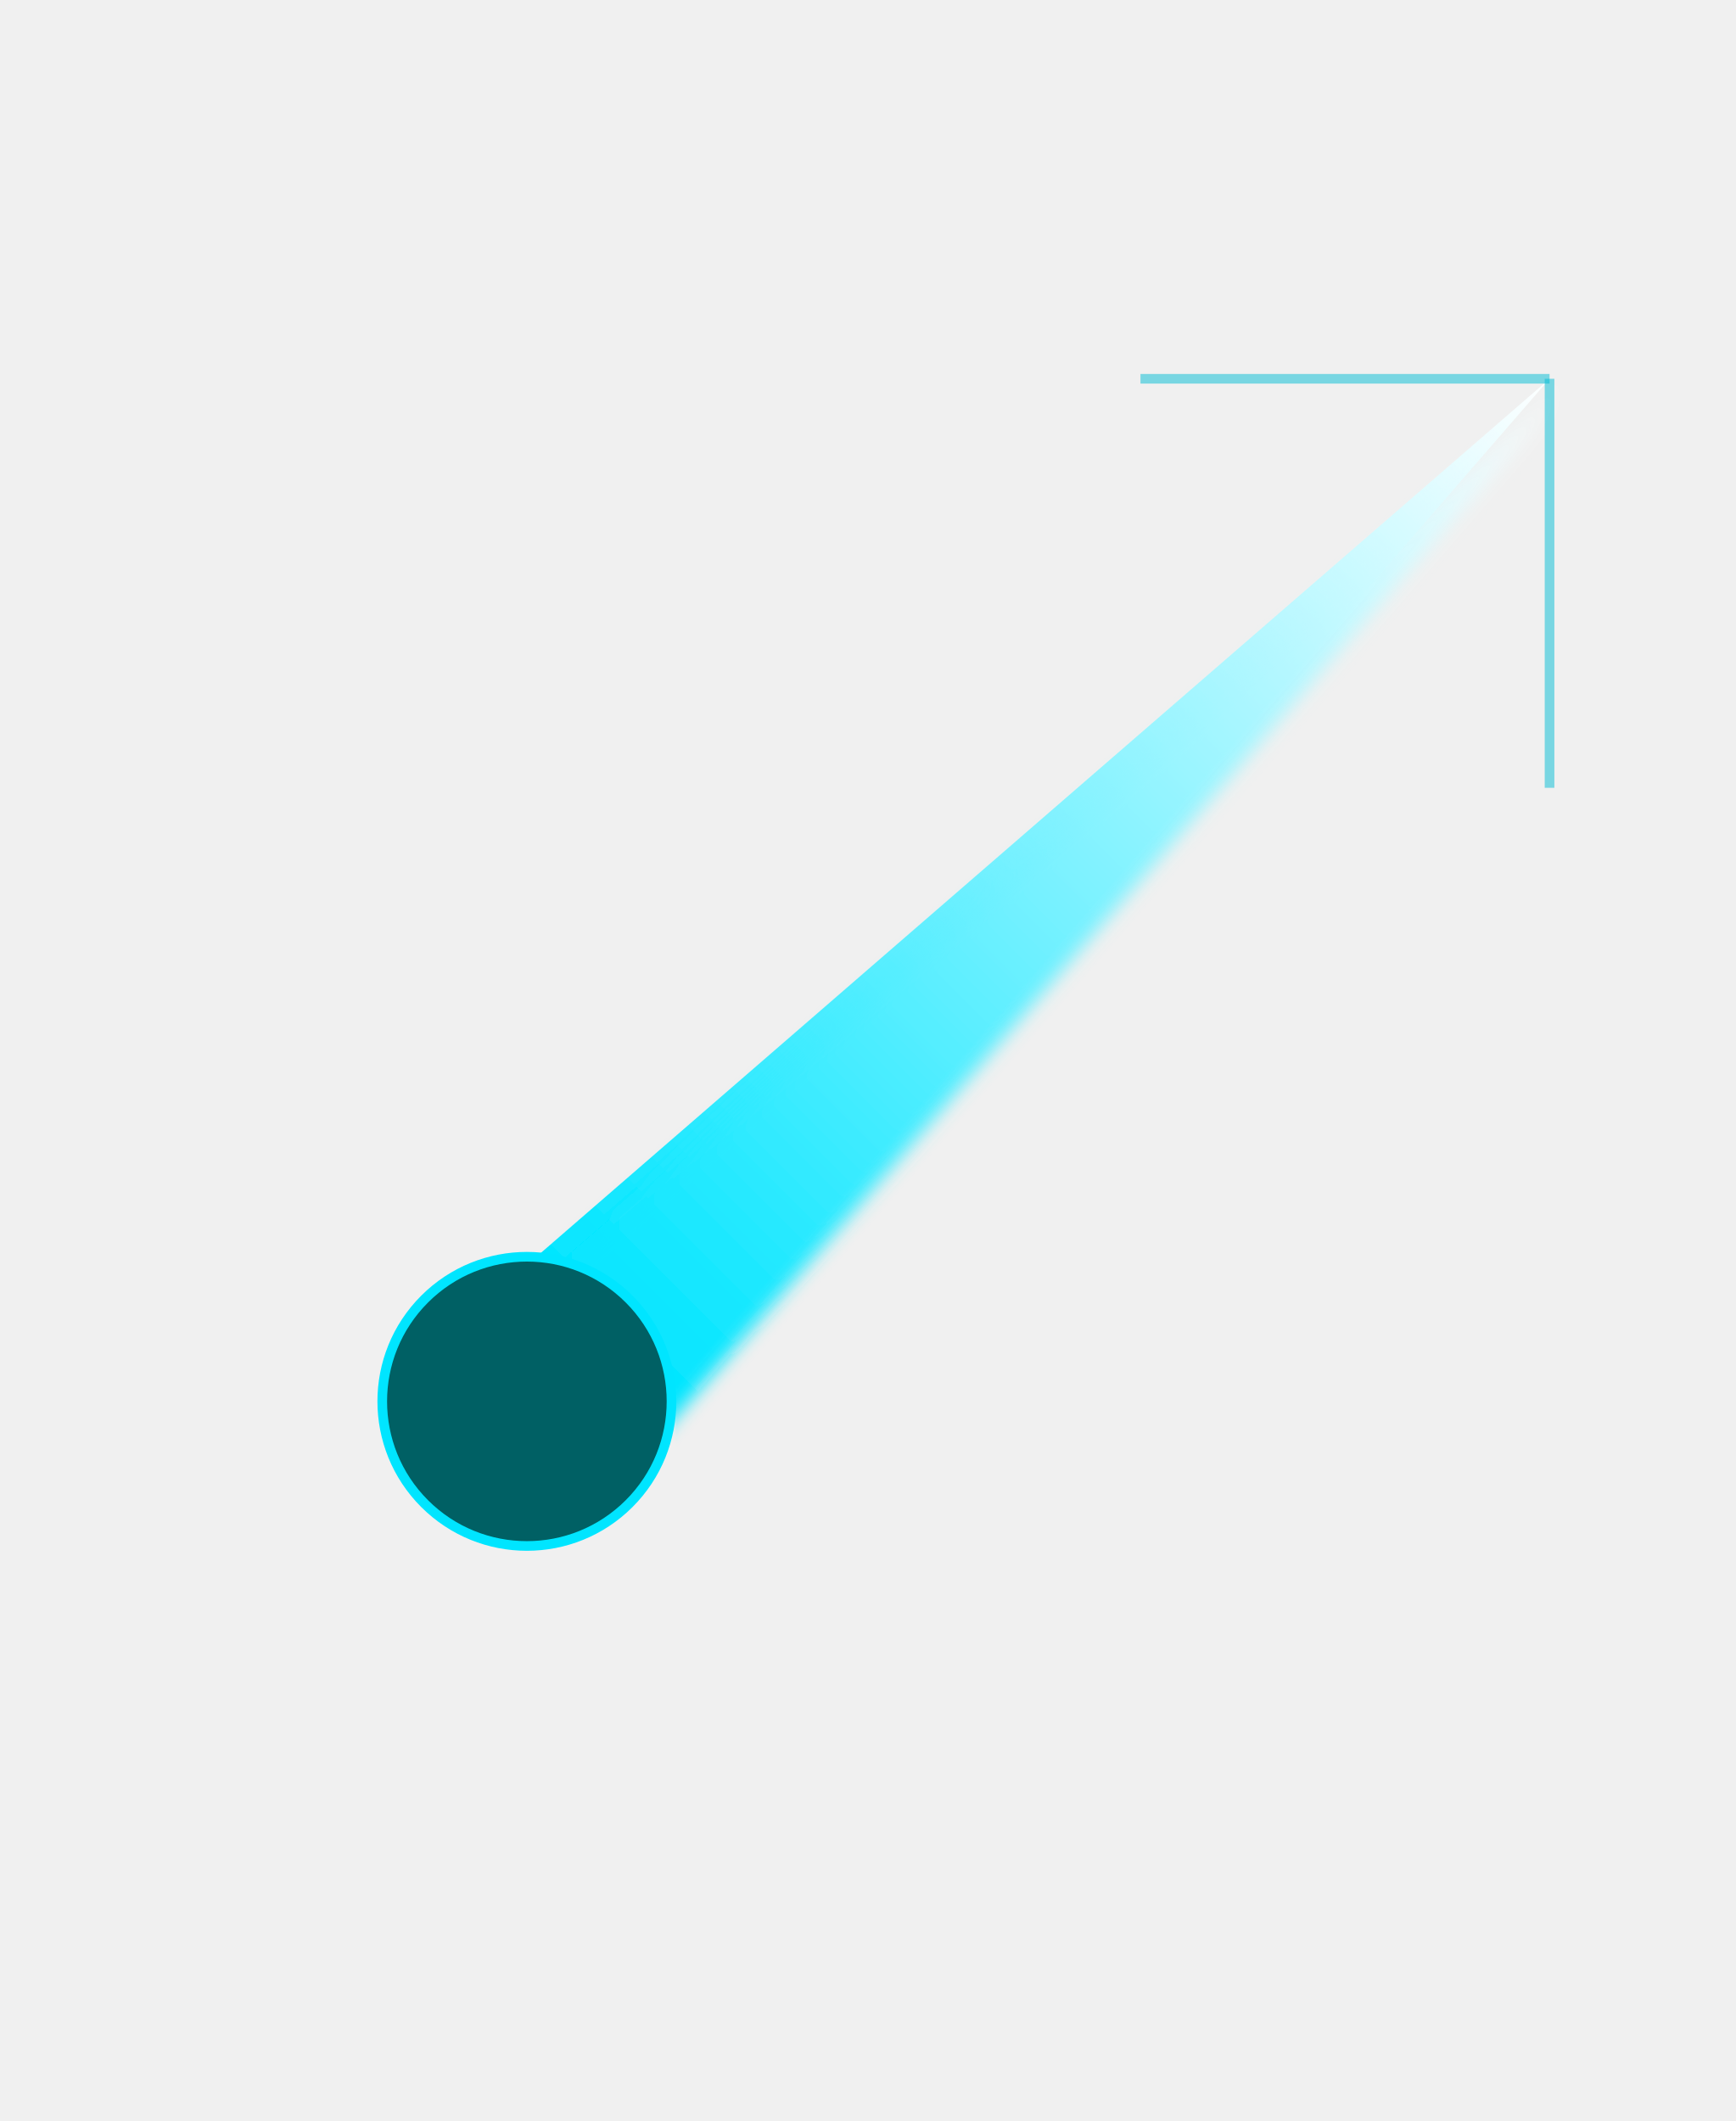
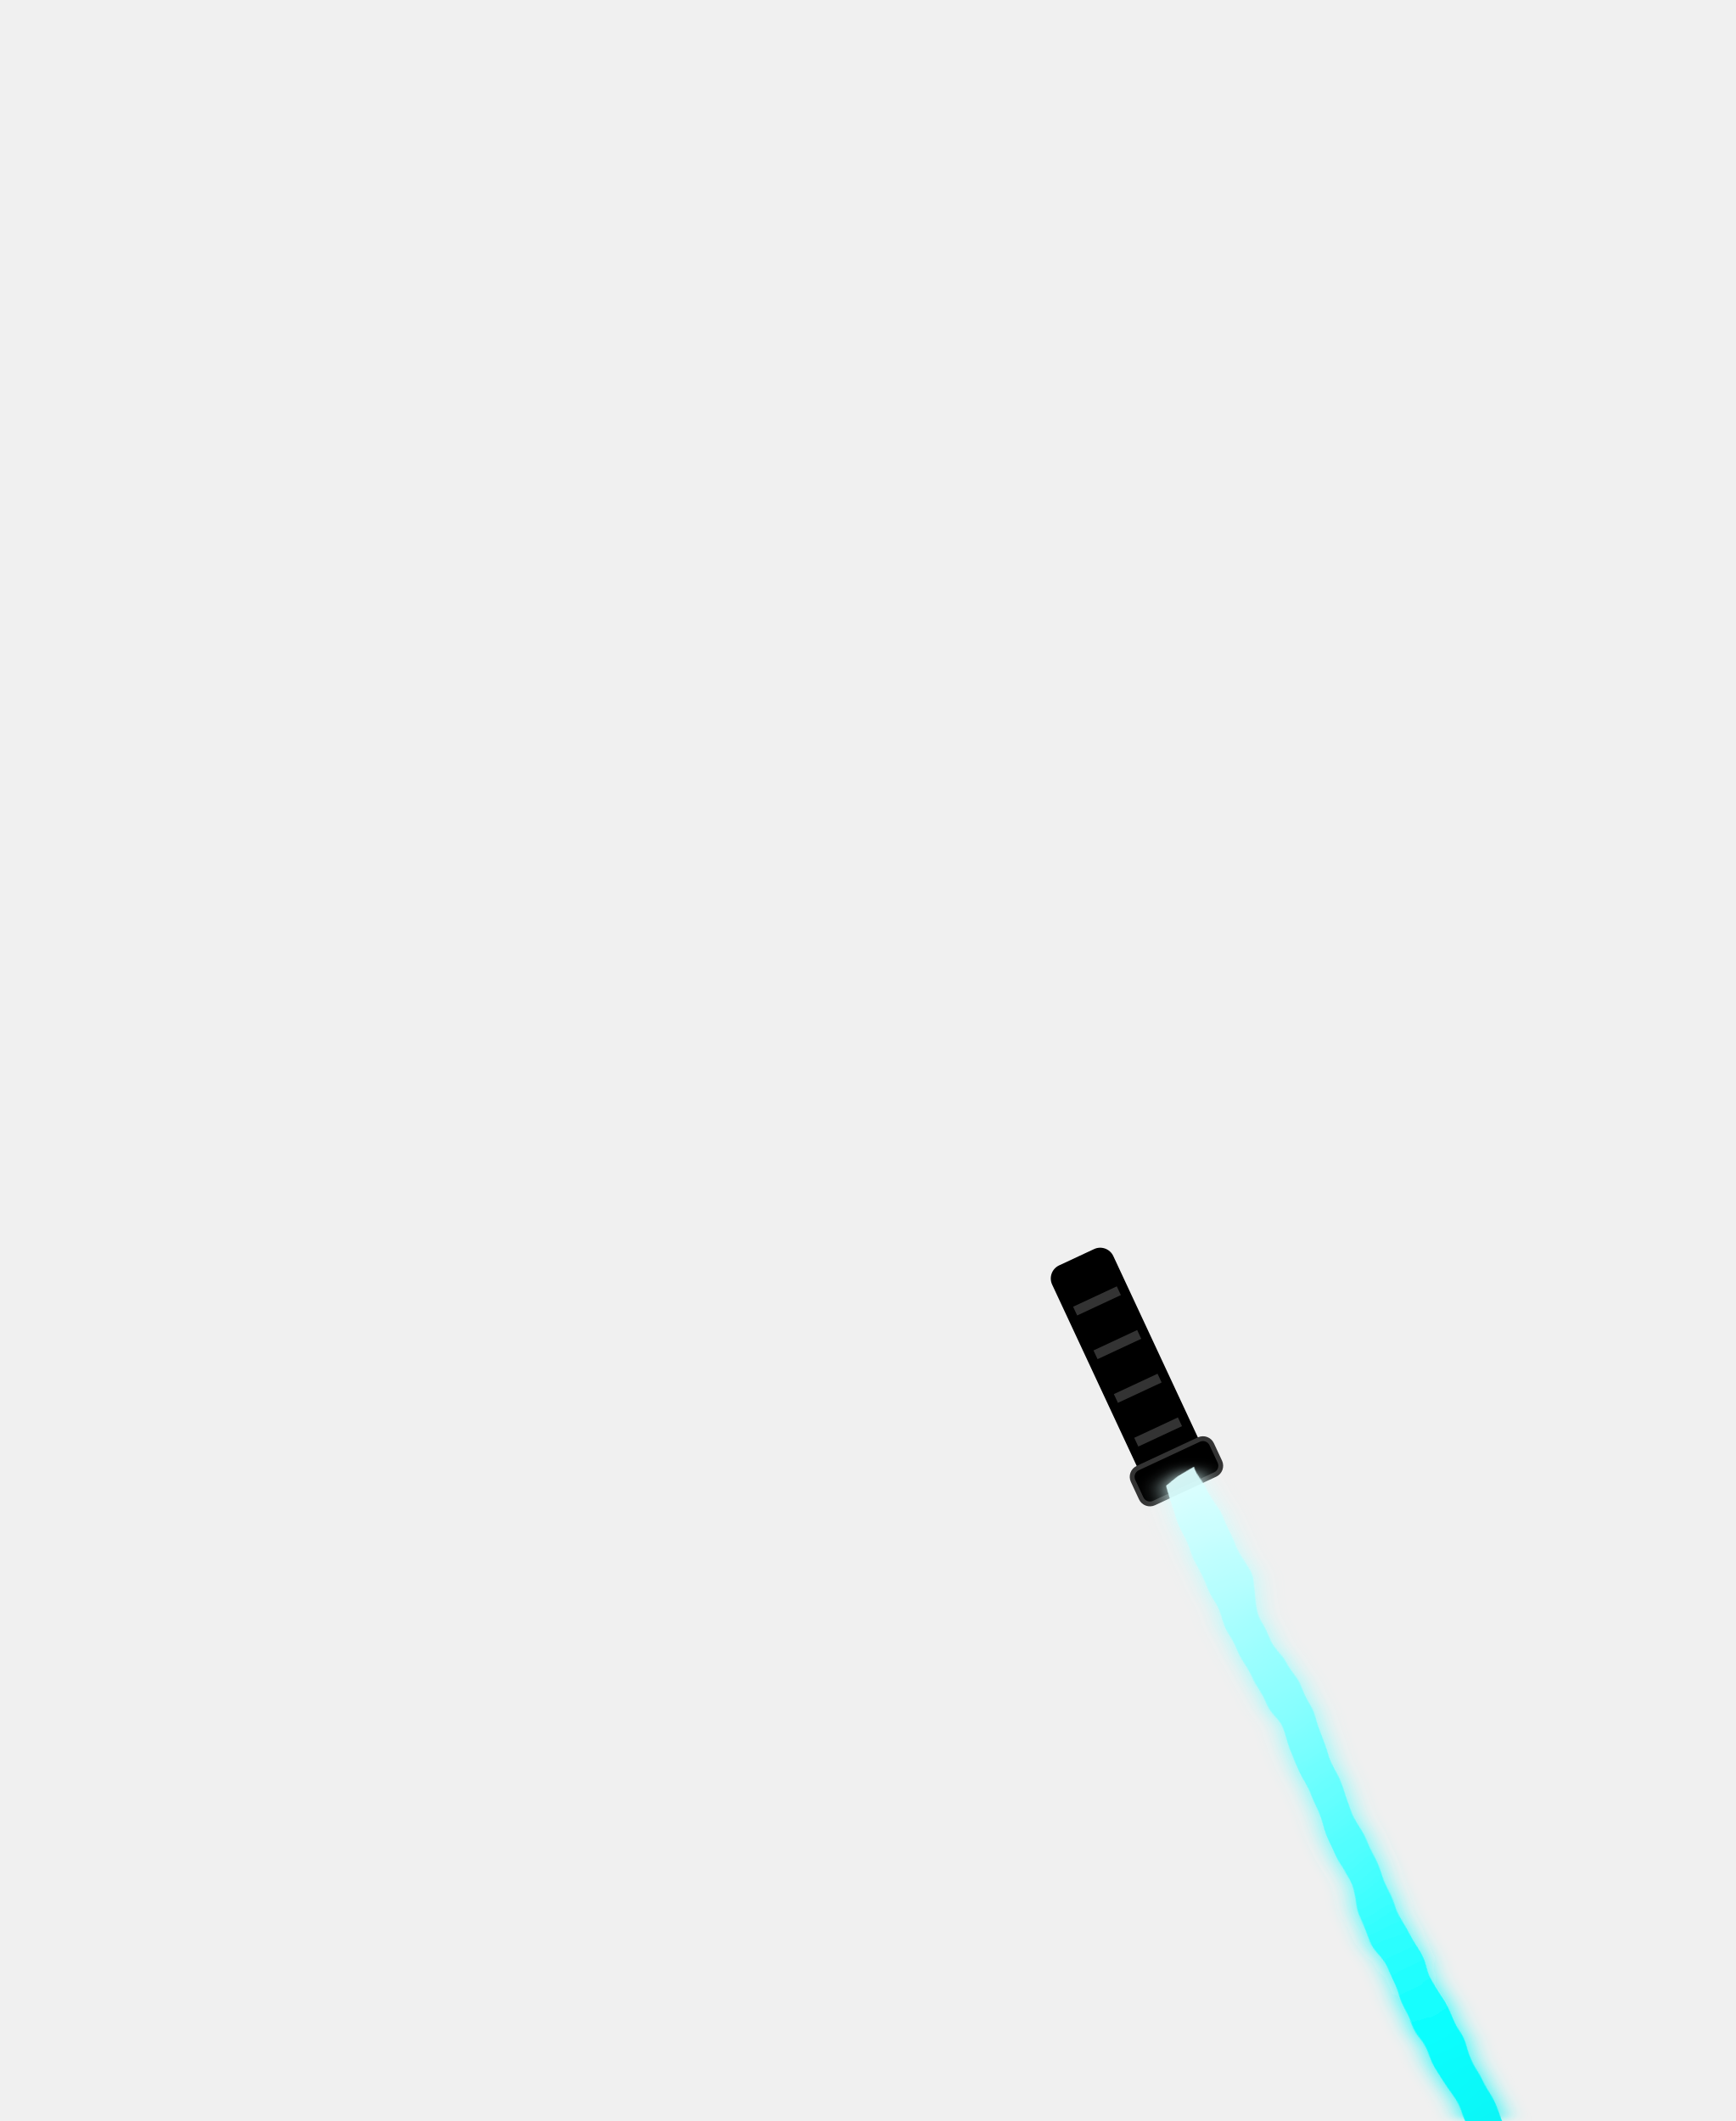
<svg xmlns="http://www.w3.org/2000/svg" viewBox="0 0 180 220">
  <defs>
-     <linearGradient id="nullSpike" x1="0" y1="0" x2="0" y2="1">
-       <stop offset="0%" stop-color="#FFFFFF" />
-       <stop offset="100%" stop-color="#00E5FF" />
+     <linearGradient id="bladeGradient" x1="0" y1="0" x2="0" y2="1">
+       <stop offset="0%" stop-color="#E0FFFF" />
+       <stop offset="50%" stop-color="#00FFFF" />
+       <stop offset="100%" stop-color="#00CED1" />
    </linearGradient>
-     <filter id="glitchBlur">
-       <feGaussianBlur stdDeviation="1" result="b" />
-       <feOffset dx="2" dy="0" in="b" result="o" />
+     <filter id="shadowDissolve" x="-50%" y="-20%" width="200%" height="140%">
+       <feTurbulence type="fractalNoise" baseFrequency="0.045" numOctaves="3" seed="1" result="noise">
+         <animate attributeName="seed" values="1;120;1" dur="2.2s" repeatCount="indefinite" />
+       </feTurbulence>
+       <feDisplacementMap in="SourceGraphic" in2="noise" scale="6" result="distorted" />
+       <feGaussianBlur in="distorted" stdDeviation="2" result="softened" />
      <feMerge>
+         <feMergeNode in="softened" />
+         <feMergeNode in="distorted" />
+       </feMerge>
+     </filter>
+     <filter id="coreGlow" x="-50%" y="-50%" width="200%" height="200%">
+       <feGaussianBlur stdDeviation="3" result="blur" />
+       <feFlood flood-color="#00FFFF" result="color" />
+       <feComposite in="color" in2="blur" operator="in" result="coloredBlur" />
+       <feMerge>
+         <feMergeNode in="coloredBlur" />
        <feMergeNode in="SourceGraphic" />
-         <feMergeNode in="o" />
      </feMerge>
    </filter>
  </defs>
  <g id="qt_anim_driver">
-     <animateTransform attributeName="transform" type="translate" values="0 0; 0 -0.9; 0 0" dur="2.6s" repeatCount="indefinite" />
-     <g transform="rotate(45, 90, 110)">
-       <path d="M90 10 L100 150 L80 150 Z" fill="url(#nullSpike)" filter="url(#glitchBlur)" />
-       <path d="M90 10 L120 40" stroke="#00BCD4" stroke-width="1" opacity="0.5" />
-       <path d="M90 10 L60 40" stroke="#00BCD4" stroke-width="1" opacity="0.5" />
-       <circle cx="90" cy="160" r="15" fill="#006064" stroke="#00E5FF" />
-       <animate attributeName="opacity" values="1;0.8;1" dur="0.2s" repeatCount="indefinite" />
+     <g transform="translate(118, 144) rotate(-25) scale(0.5)">
+       <rect x="-7" y="-30" width="14" height="50" rx="3" fill="#000" stroke="none" />
+       <line x1="-5" y1="-20" x2="5" y2="-20" stroke="#333" stroke-width="2" />
+       <line x1="-5" y1="-10" x2="5" y2="-10" stroke="#333" stroke-width="2" />
+       <line x1="-5" y1="0" x2="5" y2="0" stroke="#333" stroke-width="2" />
+       <line x1="-5" y1="10" x2="5" y2="10" stroke="#333" stroke-width="2" />
+       <rect x="-9" y="15" width="18" height="8" rx="2" fill="#000" stroke="#333" stroke-width="1" />
+       <g transform="translate(0, 20)">
+         <path d="M-4 0 L-4 250 A 4 4 0 0 0 4 250 L 4 0 Z" fill="url(#bladeGradient)" filter="url(#shadowDissolve)" opacity="0.95" />
+       </g>
+       <circle cx="0" cy="100" r="3" fill="#FFF" opacity="0">
+         <animate attributeName="cy" values="50;200" dur="1s" repeatCount="indefinite" />
+         <animate attributeName="opacity" values="0;1;0" dur="1s" repeatCount="indefinite" />
+         <animate attributeName="cx" values="-15;15" dur="1s" repeatCount="indefinite" />
+       </circle>
    </g>
  </g>
</svg>
